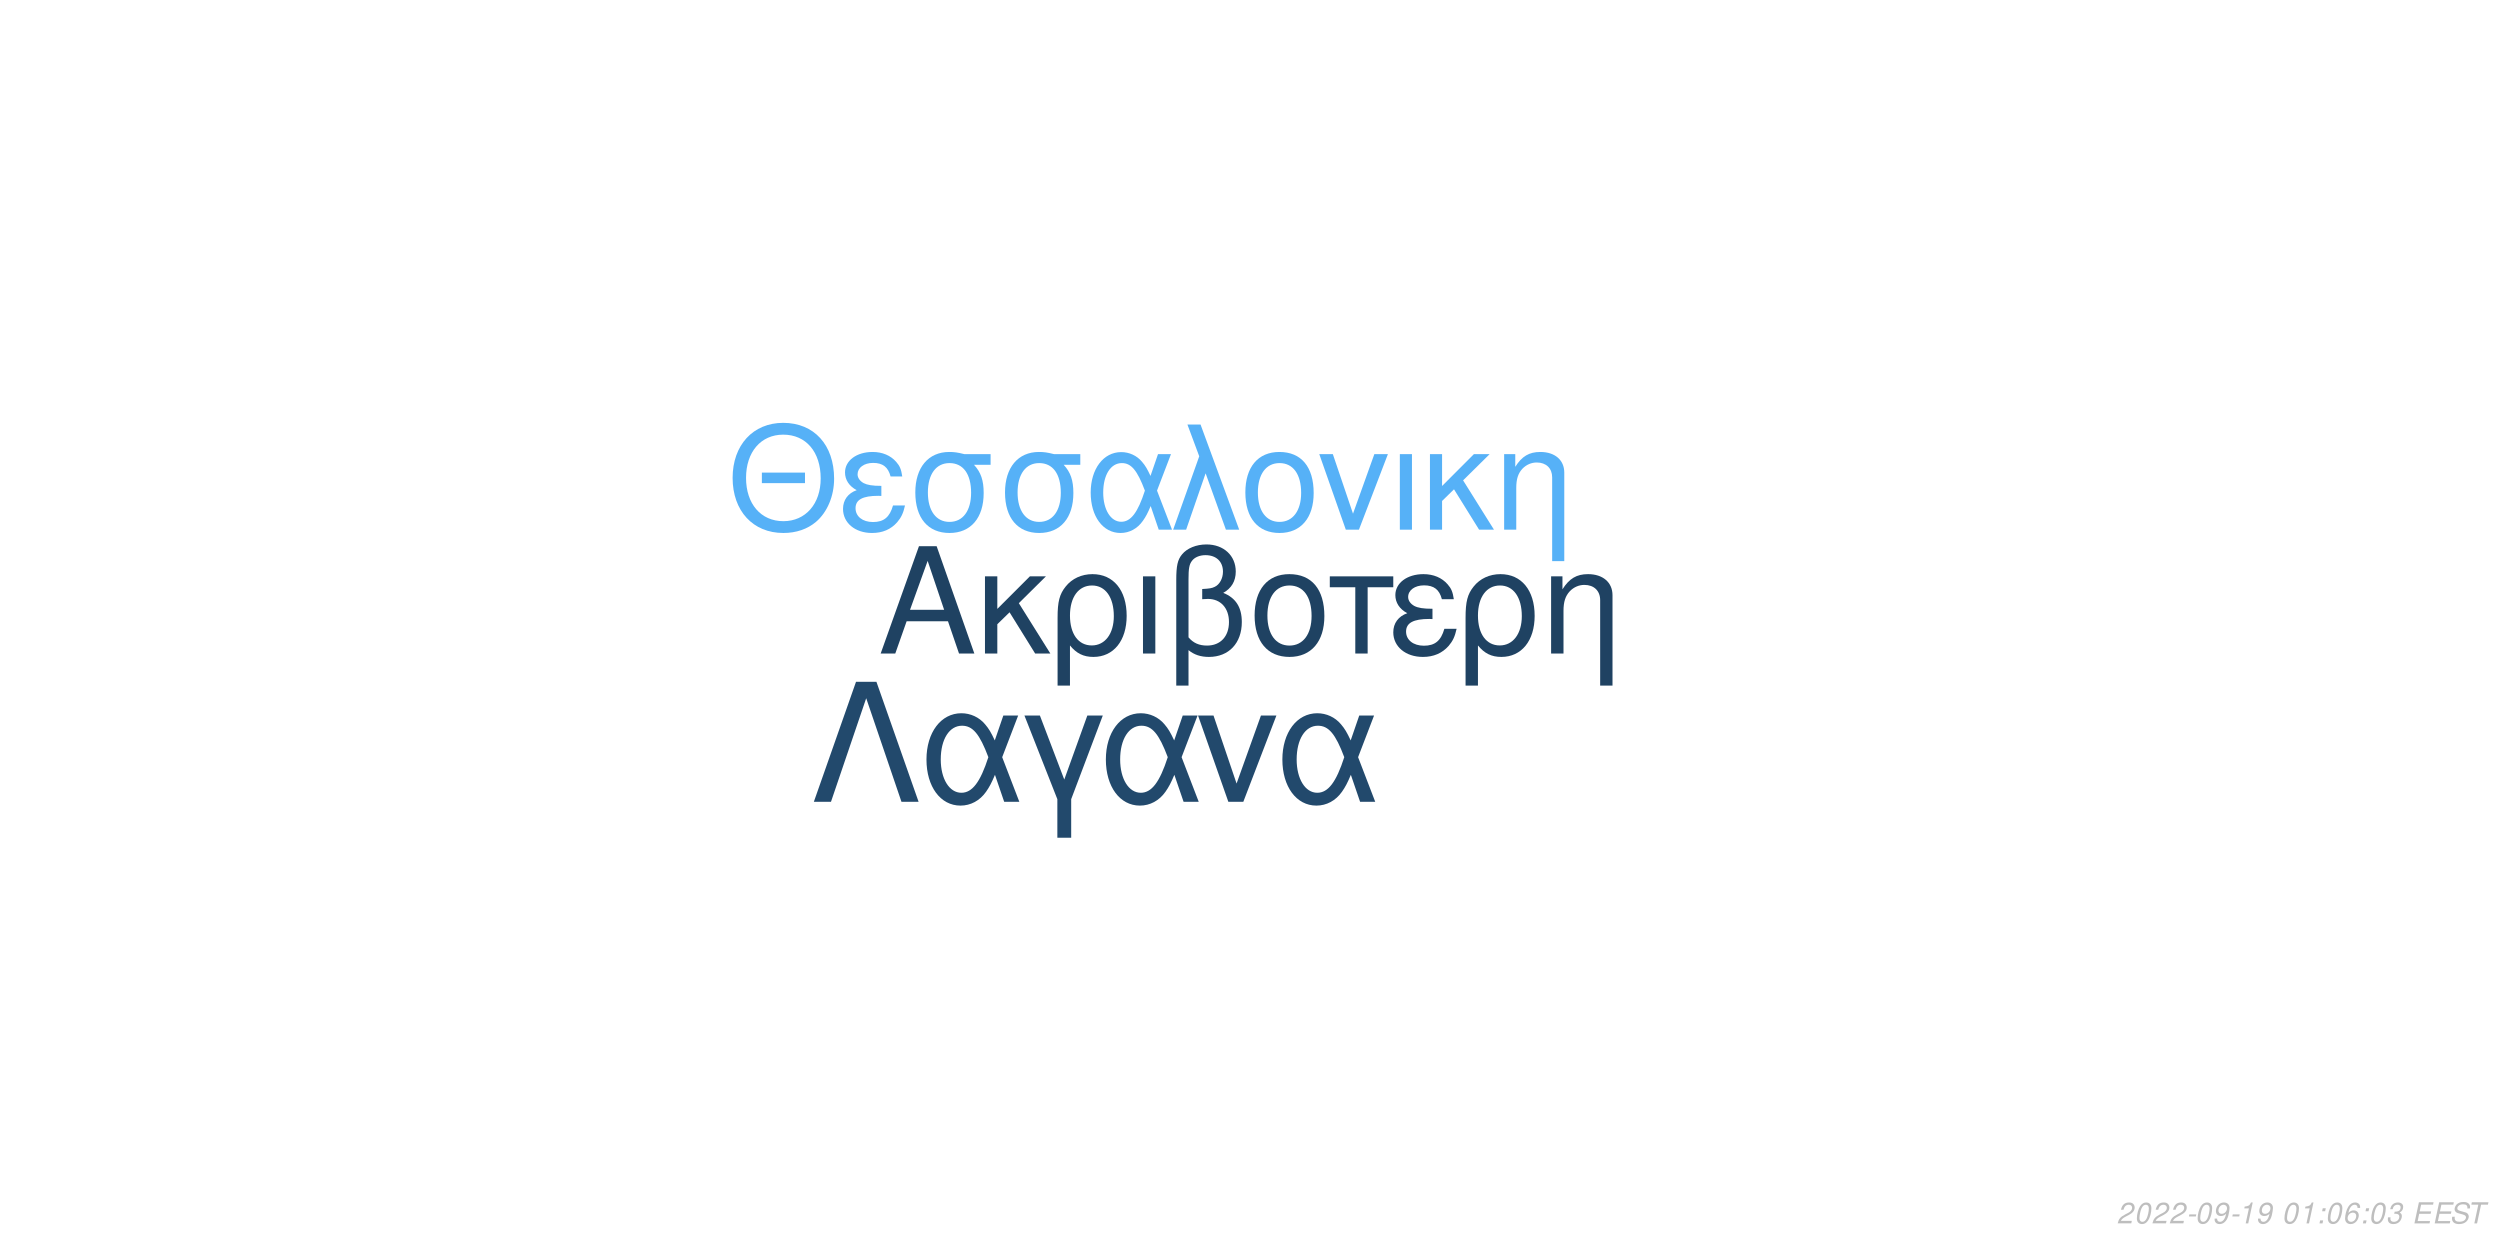
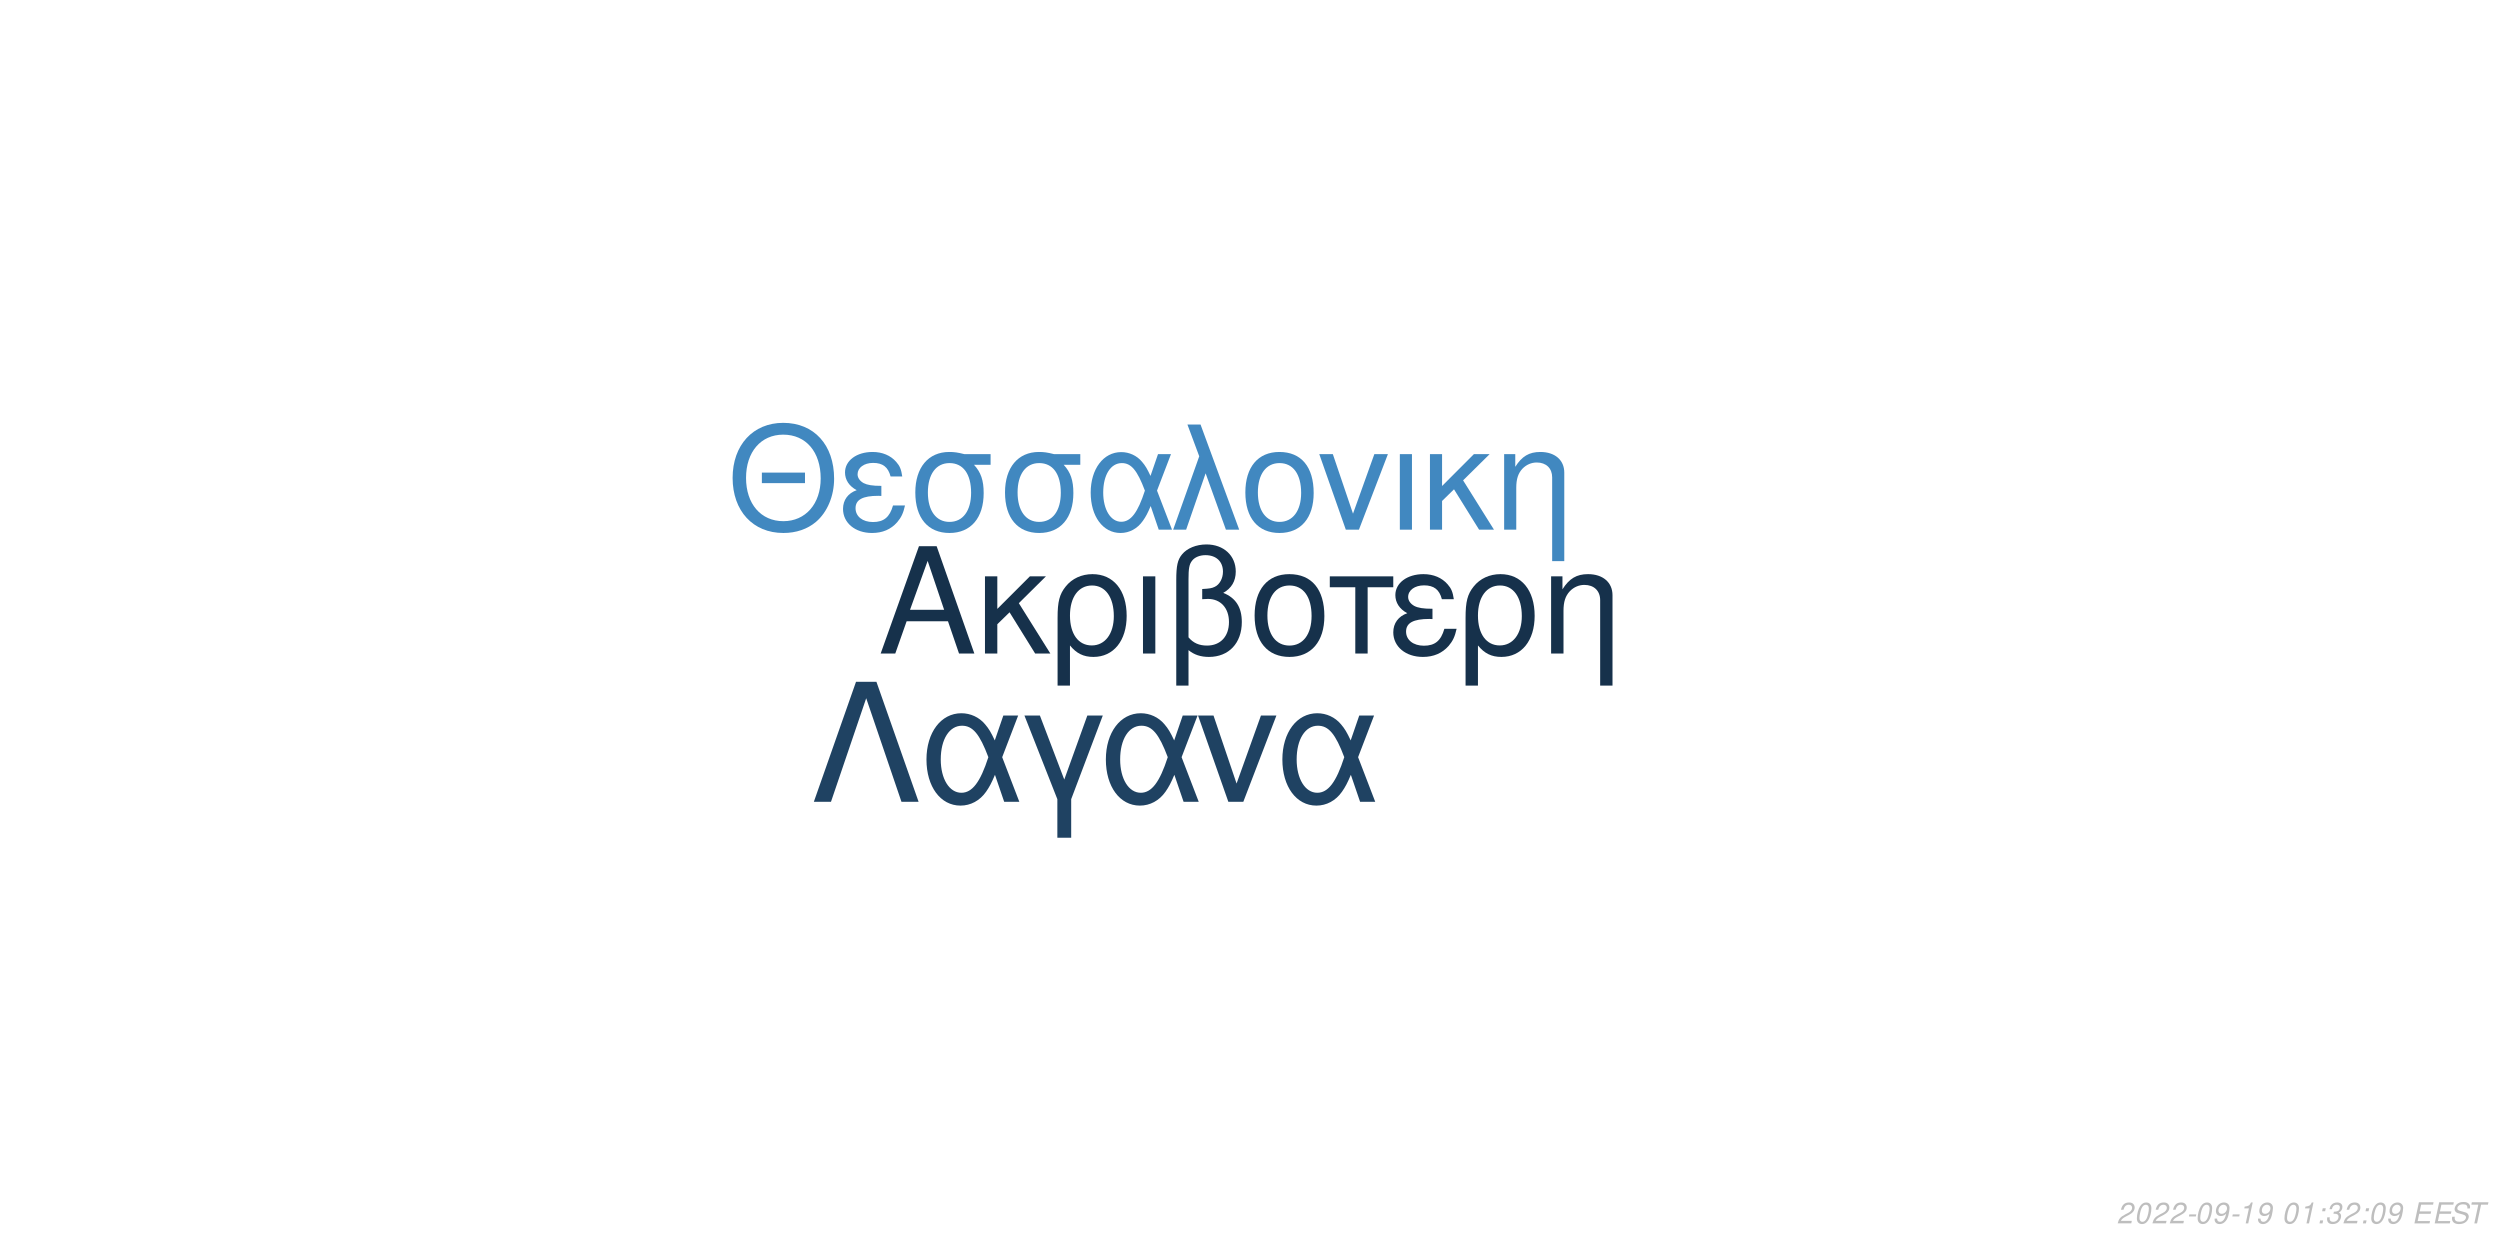
<svg xmlns="http://www.w3.org/2000/svg" xmlns:xlink="http://www.w3.org/1999/xlink" width="864pt" height="432pt" viewBox="0 0 864 432" version="1.1">
  <defs>
    <g>
      <symbol overflow="visible" id="glyph0-0">
        <path style="stroke:none;" d="" />
      </symbol>
      <symbol overflow="visible" id="glyph0-1">
        <path style="stroke:none;" d="M 24.125 -11.141 L 27.938 0 L 33.234 0 L 20.203 -37.094 L 14.094 -37.094 L 0.859 0 L 5.906 0 L 9.828 -11.141 Z M 22.797 -15.109 L 11 -15.109 L 17.094 -32.016 Z M 22.797 -15.109 " />
      </symbol>
      <symbol overflow="visible" id="glyph0-2">
        <path style="stroke:none;" d="M 7.172 -15.422 L 7.172 -26.672 L 2.906 -26.672 L 2.906 0 L 7.172 0 L 7.172 -10.125 L 11.406 -14.25 L 20.25 0 L 25.5 0 L 14.609 -17.406 L 23.969 -26.672 L 18.422 -26.672 Z M 7.172 -15.422 " />
      </symbol>
      <symbol overflow="visible" id="glyph0-3">
        <path style="stroke:none;" d="M 3 11.094 L 7.281 11.094 L 7.281 -2.797 C 9.516 -0.047 11.953 1.172 15.375 1.172 C 22.344 1.172 26.875 -4.422 26.875 -13.031 C 26.875 -21.891 22.297 -27.438 15.062 -27.438 C 11.297 -27.438 7.984 -25.906 5.797 -23.156 C 3.672 -20.516 3 -17.969 3 -12.359 Z M 14.906 -23.516 C 19.547 -23.516 22.438 -19.438 22.438 -12.922 C 22.438 -6.812 19.391 -2.797 14.812 -2.797 C 10.172 -2.797 7.281 -6.766 7.281 -13.125 C 7.281 -19.484 10.234 -23.516 14.906 -23.516 Z M 14.906 -23.516 " />
      </symbol>
      <symbol overflow="visible" id="glyph0-4">
        <path style="stroke:none;" d="M 3.516 0 L 7.781 0 L 7.781 -26.672 L 3.516 -26.672 Z M 3.516 0 " />
      </symbol>
      <symbol overflow="visible" id="glyph0-5">
        <path style="stroke:none;" d="M 4.016 11.094 L 8.25 11.094 L 8.25 -1.172 C 10.172 0.406 12.422 1.172 15.312 1.172 C 22.188 1.172 26.672 -3.609 26.672 -10.891 C 26.672 -15.984 24.578 -19.234 20.25 -20.969 C 23.109 -22.547 24.578 -25.031 24.578 -28.344 C 24.578 -33.844 20.406 -37.703 14.453 -37.703 C 10.938 -37.703 7.734 -36.391 6 -34.25 C 4.484 -32.422 4.016 -30.328 4.016 -25.391 Z M 8.25 -25.656 C 8.25 -29.359 8.5 -30.844 9.469 -32.062 C 10.375 -33.281 12.156 -34 14.094 -34 C 17.812 -34 20.156 -31.812 20.156 -28.297 C 20.156 -25.953 18.984 -23.812 17.297 -23.047 C 16.281 -22.547 15.469 -22.438 12.984 -22.297 L 12.984 -18.781 C 13.734 -18.828 14.344 -18.875 14.969 -18.875 C 19.344 -18.875 22.234 -15.719 22.234 -10.891 C 22.234 -5.906 19.281 -2.75 14.656 -2.75 C 11.953 -2.75 9.922 -3.609 8.25 -5.594 Z M 8.25 -25.656 " />
      </symbol>
      <symbol overflow="visible" id="glyph0-6">
        <path style="stroke:none;" d="M 14.094 -27.438 C 6.562 -27.438 2.094 -22.094 2.094 -13.125 C 2.094 -4.125 6.562 1.172 14.141 1.172 C 21.672 1.172 26.203 -4.172 26.203 -12.922 C 26.203 -22.188 21.828 -27.438 14.094 -27.438 Z M 14.141 -23.516 C 18.938 -23.516 21.781 -19.594 21.781 -12.984 C 21.781 -6.672 18.828 -2.75 14.141 -2.75 C 9.422 -2.75 6.516 -6.672 6.516 -13.125 C 6.516 -19.594 9.422 -23.516 14.141 -23.516 Z M 14.141 -23.516 " />
      </symbol>
      <symbol overflow="visible" id="glyph0-7">
        <path style="stroke:none;" d="M 7.891 0 L 12.156 0 L 12.156 -22.906 L 21.016 -22.906 L 21.016 -26.672 L -0.922 -26.672 L -0.922 -22.906 L 7.891 -22.906 Z M 7.891 0 " />
      </symbol>
      <symbol overflow="visible" id="glyph0-8">
        <path style="stroke:none;" d="M 14.562 -15.469 C 11.344 -15.469 9.562 -15.781 8.297 -16.438 C 6.922 -17.203 6.156 -18.328 6.156 -19.547 C 6.156 -21.891 8.453 -23.562 11.656 -23.562 C 15.062 -23.562 16.953 -22.094 17.812 -18.781 L 21.938 -18.781 C 21.578 -21.266 21.062 -22.5 19.797 -23.922 C 17.812 -26.203 14.906 -27.438 11.453 -27.438 C 5.797 -27.438 1.734 -24.375 1.734 -20.203 C 1.734 -17.609 3.156 -15.375 5.859 -13.938 C 2.797 -12.875 1.016 -10.484 1.016 -7.328 C 1.016 -2.391 5.297 1.172 11.25 1.172 C 14.969 1.172 17.906 -0.109 20.156 -2.641 C 21.578 -4.328 22.297 -5.797 22.906 -8.547 L 18.672 -8.547 C 17.5 -4.422 15.422 -2.703 11.609 -2.703 C 7.938 -2.703 5.438 -4.688 5.438 -7.578 C 5.438 -10.578 7.938 -11.953 13.484 -11.953 C 13.641 -11.953 14.094 -11.953 14.562 -11.906 Z M 14.562 -15.469 " />
      </symbol>
      <symbol overflow="visible" id="glyph0-9">
        <path style="stroke:none;" d="M 3.562 -26.672 L 3.562 0 L 7.844 0 L 7.844 -14.703 C 7.844 -17.906 8.5 -19.891 10.031 -21.531 C 11.406 -22.953 13.188 -23.719 15.062 -23.719 C 18.375 -23.719 20.516 -21.672 20.516 -18.469 L 20.516 11.094 L 24.781 11.094 L 24.781 -20.156 C 24.781 -24.578 21.469 -27.438 16.328 -27.438 C 12.359 -27.438 9.828 -25.906 7.484 -22.188 L 7.484 -26.672 Z M 3.562 -26.672 " />
      </symbol>
      <symbol overflow="visible" id="glyph1-0">
        <path style="stroke:none;" d="" />
      </symbol>
      <symbol overflow="visible" id="glyph1-1">
        <path style="stroke:none;" d="M 26.859 -19.734 L 11.953 -19.734 L 11.953 -16.094 L 26.859 -16.094 Z M 19.328 -36.922 C 8.922 -36.922 1.844 -29.25 1.844 -17.891 C 1.844 -6.484 8.875 1.141 19.391 1.141 C 23.812 1.141 27.703 -0.203 30.641 -2.688 C 34.578 -6.031 36.922 -11.656 36.922 -17.594 C 36.922 -29.297 30 -36.922 19.328 -36.922 Z M 19.328 -32.844 C 27.203 -32.844 32.281 -26.906 32.281 -17.688 C 32.281 -8.922 27.062 -2.938 19.391 -2.938 C 11.609 -2.938 6.484 -8.922 6.484 -17.891 C 6.484 -26.859 11.609 -32.844 19.328 -32.844 Z M 19.328 -32.844 " />
      </symbol>
      <symbol overflow="visible" id="glyph1-2">
        <path style="stroke:none;" d="M 14.25 -15.141 C 11.109 -15.141 9.375 -15.453 8.125 -16.094 C 6.781 -16.844 6.031 -17.938 6.031 -19.141 C 6.031 -21.422 8.266 -23.078 11.406 -23.078 C 14.75 -23.078 16.594 -21.625 17.438 -18.391 L 21.469 -18.391 C 21.125 -20.828 20.625 -22.031 19.391 -23.422 C 17.438 -25.656 14.594 -26.859 11.219 -26.859 C 5.688 -26.859 1.688 -23.875 1.688 -19.781 C 1.688 -17.234 3.094 -15.047 5.734 -13.656 C 2.734 -12.609 1 -10.266 1 -7.172 C 1 -2.344 5.188 1.141 11.016 1.141 C 14.656 1.141 17.547 -0.094 19.734 -2.594 C 21.125 -4.234 21.828 -5.688 22.422 -8.375 L 18.281 -8.375 C 17.141 -4.328 15.094 -2.641 11.359 -2.641 C 7.766 -2.641 5.328 -4.578 5.328 -7.422 C 5.328 -10.359 7.766 -11.703 13.203 -11.703 C 13.359 -11.703 13.797 -11.703 14.25 -11.656 Z M 14.25 -15.141 " />
      </symbol>
      <symbol overflow="visible" id="glyph1-3">
        <path style="stroke:none;" d="M 29 -26.109 L 19.938 -26.109 C 17.594 -26.703 16.438 -26.859 14.703 -26.859 C 7.469 -26.859 2.984 -21.469 2.984 -12.859 C 2.984 -4.031 7.375 1.141 14.797 1.141 C 22.172 1.141 26.609 -4.078 26.609 -12.656 C 26.609 -17.047 25.656 -19.828 23.266 -22.422 L 29 -22.422 Z M 14.797 -23.016 C 19.531 -23.016 22.266 -19.234 22.266 -12.75 C 22.266 -6.531 19.438 -2.688 14.797 -2.688 C 10.172 -2.688 7.328 -6.531 7.328 -12.859 C 7.328 -19.188 10.172 -23.016 14.797 -23.016 Z M 14.797 -23.016 " />
      </symbol>
      <symbol overflow="visible" id="glyph1-4">
        <path style="stroke:none;" d="M 29.344 -26.109 L 24.859 -26.109 L 22.266 -18.578 C 21.125 -21.031 20.484 -22.125 19.328 -23.469 C 17.547 -25.609 14.906 -26.812 12.156 -26.812 C 5.984 -26.812 1.594 -20.984 1.594 -12.812 C 1.594 -4.578 5.828 1.141 11.906 1.141 C 14.953 1.141 17.734 -0.344 19.625 -3.047 C 20.672 -4.531 21.281 -5.688 22.328 -8.172 L 25.109 0 L 29.703 0 L 24.516 -13.5 Z M 20.328 -13.5 C 17.891 -5.922 15.453 -2.734 12.156 -2.734 C 8.516 -2.734 5.922 -6.922 5.922 -12.812 C 5.922 -18.938 8.516 -23.016 12.359 -23.016 C 15.594 -23.016 17.688 -20.531 20.328 -13.5 Z M 20.328 -13.5 " />
      </symbol>
      <symbol overflow="visible" id="glyph1-5">
        <path style="stroke:none;" d="M 1.094 0 L 5.578 0 L 12.312 -19.484 L 19.328 0 L 23.922 0 L 10.562 -36.328 L 6.031 -36.328 L 10.109 -25.359 Z M 1.094 0 " />
      </symbol>
      <symbol overflow="visible" id="glyph1-6">
        <path style="stroke:none;" d="M 13.797 -26.859 C 6.422 -26.859 2.047 -21.625 2.047 -12.859 C 2.047 -4.031 6.422 1.141 13.859 1.141 C 21.234 1.141 25.656 -4.078 25.656 -12.656 C 25.656 -21.719 21.375 -26.859 13.797 -26.859 Z M 13.859 -23.016 C 18.531 -23.016 21.328 -19.188 21.328 -12.703 C 21.328 -6.531 18.438 -2.688 13.859 -2.688 C 9.219 -2.688 6.375 -6.531 6.375 -12.859 C 6.375 -19.188 9.219 -23.016 13.859 -23.016 Z M 13.859 -23.016 " />
      </symbol>
      <symbol overflow="visible" id="glyph1-7">
        <path style="stroke:none;" d="M 14.297 0 L 24.312 -26.109 L 19.625 -26.109 L 12.25 -5.531 L 5.281 -26.109 L 0.594 -26.109 L 9.766 0 Z M 14.297 0 " />
      </symbol>
      <symbol overflow="visible" id="glyph1-8">
        <path style="stroke:none;" d="M 3.438 0 L 7.625 0 L 7.625 -26.109 L 3.438 -26.109 Z M 3.438 0 " />
      </symbol>
      <symbol overflow="visible" id="glyph1-9">
        <path style="stroke:none;" d="M 7.031 -15.094 L 7.031 -26.109 L 2.844 -26.109 L 2.844 0 L 7.031 0 L 7.031 -9.922 L 11.156 -13.953 L 19.828 0 L 24.969 0 L 14.297 -17.047 L 23.469 -26.109 L 18.031 -26.109 Z M 7.031 -15.094 " />
      </symbol>
      <symbol overflow="visible" id="glyph1-10">
        <path style="stroke:none;" d="M 3.484 -26.109 L 3.484 0 L 7.672 0 L 7.672 -14.406 C 7.672 -17.547 8.328 -19.484 9.812 -21.078 C 11.156 -22.469 12.906 -23.219 14.75 -23.219 C 17.984 -23.219 20.078 -21.234 20.078 -18.094 L 20.078 10.859 L 24.266 10.859 L 24.266 -19.734 C 24.266 -24.062 21.031 -26.859 16 -26.859 C 12.109 -26.859 9.609 -25.359 7.328 -21.719 L 7.328 -26.109 Z M 3.484 -26.109 " />
      </symbol>
      <symbol overflow="visible" id="glyph2-0">
        <path style="stroke:none;" d="" />
      </symbol>
      <symbol overflow="visible" id="glyph2-1">
        <path style="stroke:none;" d="M 22.531 -41.484 L 15.484 -41.484 L 0.906 0 L 6.828 0 L 19 -35.797 L 31.188 0 L 37.109 0 Z M 22.531 -41.484 " />
      </symbol>
      <symbol overflow="visible" id="glyph2-2">
        <path style="stroke:none;" d="M 33.516 -29.812 L 28.391 -29.812 L 25.438 -21.219 C 24.125 -24.016 23.391 -25.266 22.078 -26.797 C 20.031 -29.25 17.016 -30.609 13.891 -30.609 C 6.828 -30.609 1.828 -23.953 1.828 -14.625 C 1.828 -5.234 6.656 1.312 13.594 1.312 C 17.078 1.312 20.266 -0.391 22.422 -3.469 C 23.609 -5.172 24.297 -6.484 25.5 -9.328 L 28.688 0 L 33.922 0 L 28 -15.422 Z M 23.219 -15.422 C 20.422 -6.766 17.641 -3.125 13.891 -3.125 C 9.734 -3.125 6.766 -7.906 6.766 -14.625 C 6.766 -21.625 9.734 -26.297 14.109 -26.297 C 17.812 -26.297 20.203 -23.453 23.219 -15.422 Z M 23.219 -15.422 " />
      </symbol>
      <symbol overflow="visible" id="glyph2-3">
        <path style="stroke:none;" d="M 12.062 12.406 L 16.844 12.406 L 16.844 -0.906 L 27.766 -29.812 L 22.422 -29.812 L 14.453 -7.688 L 6.031 -29.812 L 0.688 -29.812 L 12.062 -0.906 Z M 12.062 12.406 " />
      </symbol>
      <symbol overflow="visible" id="glyph2-4">
        <path style="stroke:none;" d="M 16.328 0 L 27.766 -29.812 L 22.422 -29.812 L 14 -6.312 L 6.031 -29.812 L 0.688 -29.812 L 11.156 0 Z M 16.328 0 " />
      </symbol>
      <symbol overflow="visible" id="glyph3-0">
        <path style="stroke:none;" d="" />
      </symbol>
      <symbol overflow="visible" id="glyph3-1">
        <path style="stroke:none;" d="M 5.234 -0.875 L 1.469 -0.875 C 1.641 -1.375 2.203 -1.891 3.109 -2.344 L 4.234 -2.938 C 5.562 -3.625 6.219 -4.469 6.219 -5.484 C 6.219 -5.938 6.062 -6.359 5.797 -6.656 C 5.469 -7.047 4.984 -7.234 4.312 -7.234 C 2.766 -7.234 1.891 -6.453 1.484 -4.734 L 2.375 -4.734 C 2.484 -5.188 2.609 -5.484 2.797 -5.75 C 3.094 -6.203 3.609 -6.453 4.188 -6.453 C 4.891 -6.453 5.344 -6.031 5.344 -5.375 C 5.344 -4.703 4.859 -4.094 4.016 -3.656 L 2.984 -3.125 C 1.234 -2.188 0.797 -1.656 0.344 -0.016 L 5.047 -0.016 Z M 5.234 -0.875 " />
      </symbol>
      <symbol overflow="visible" id="glyph3-2">
        <path style="stroke:none;" d="M 4.203 -7.234 C 3.375 -7.234 2.688 -6.812 2.125 -5.984 C 1.484 -5.047 0.984 -3.188 0.984 -1.734 C 0.984 -1.109 1.172 -0.562 1.484 -0.266 C 1.797 0.047 2.281 0.234 2.766 0.234 C 3.625 0.234 4.281 -0.156 4.859 -1.016 C 5.516 -1.953 6 -3.797 6 -5.266 C 6 -6.5 5.328 -7.234 4.203 -7.234 Z M 4.094 -6.453 C 4.734 -6.453 5.125 -5.984 5.125 -5.156 C 5.125 -4.203 4.781 -2.625 4.406 -1.812 C 3.984 -0.938 3.516 -0.547 2.875 -0.547 C 2.25 -0.547 1.875 -1.031 1.875 -1.828 C 1.875 -2.797 2.203 -4.344 2.594 -5.203 C 2.984 -6.047 3.453 -6.453 4.094 -6.453 Z M 4.094 -6.453 " />
      </symbol>
      <symbol overflow="visible" id="glyph3-3">
        <path style="stroke:none;" d="M 3.516 -3.125 L 1.125 -3.125 L 0.969 -2.406 L 3.359 -2.406 Z M 3.516 -3.125 " />
      </symbol>
      <symbol overflow="visible" id="glyph3-4">
        <path style="stroke:none;" d="M 0.844 -1.656 C 0.844 -1.547 0.844 -1.438 0.844 -1.375 C 0.844 -0.406 1.531 0.234 2.578 0.234 C 3.203 0.234 3.766 0.016 4.297 -0.438 C 4.938 -1 5.312 -1.656 5.594 -2.719 C 5.844 -3.672 6.016 -4.766 6.016 -5.375 C 6.016 -5.844 5.844 -6.328 5.547 -6.656 C 5.203 -7.031 4.703 -7.234 4.062 -7.234 C 2.516 -7.234 1.297 -5.938 1.297 -4.266 C 1.297 -3.203 1.984 -2.547 3.047 -2.547 C 3.484 -2.547 3.953 -2.672 4.281 -2.891 C 4.406 -2.984 4.547 -3.078 4.828 -3.344 C 4.438 -1.484 3.703 -0.547 2.703 -0.547 C 2.109 -0.547 1.719 -0.938 1.719 -1.547 L 1.719 -1.656 Z M 3.953 -6.453 C 4.625 -6.453 5.141 -5.953 5.141 -5.281 C 5.141 -4.188 4.312 -3.312 3.297 -3.312 C 2.594 -3.312 2.172 -3.734 2.172 -4.453 C 2.172 -5.562 2.984 -6.453 3.953 -6.453 Z M 3.953 -6.453 " />
      </symbol>
      <symbol overflow="visible" id="glyph3-5">
        <path style="stroke:none;" d="M 3.703 -5.188 L 2.594 0 L 3.469 0 L 5.016 -7.234 L 4.438 -7.234 C 3.906 -6.156 3.688 -6.016 2.234 -5.812 L 2.109 -5.188 Z M 3.703 -5.188 " />
      </symbol>
      <symbol overflow="visible" id="glyph3-6">
        <path style="stroke:none;" d="" />
      </symbol>
      <symbol overflow="visible" id="glyph3-7">
        <path style="stroke:none;" d="M 2.359 -1.031 L 1.312 -1.031 L 1.094 0 L 2.141 0 Z M 3.266 -5.234 L 2.219 -5.234 L 2 -4.203 L 3.047 -4.203 Z M 3.266 -5.234 " />
      </symbol>
      <symbol overflow="visible" id="glyph3-8">
-         <path style="stroke:none;" d="M 6.125 -5.344 L 6.141 -5.625 C 6.141 -6.609 5.453 -7.234 4.391 -7.234 C 3.438 -7.234 2.641 -6.719 2.016 -5.703 C 1.422 -4.781 0.938 -2.953 0.938 -1.688 C 0.938 -0.516 1.688 0.234 2.859 0.234 C 3.703 0.234 4.438 -0.156 5 -0.875 C 5.406 -1.422 5.672 -2.156 5.672 -2.766 C 5.672 -3.812 4.969 -4.5 3.906 -4.5 C 3.234 -4.5 2.672 -4.234 2.094 -3.625 C 2.406 -5.375 3.234 -6.453 4.25 -6.453 C 4.703 -6.453 5.062 -6.234 5.172 -5.844 C 5.203 -5.719 5.234 -5.578 5.25 -5.344 Z M 3.656 -3.734 C 4.344 -3.734 4.797 -3.281 4.797 -2.625 C 4.797 -1.469 3.984 -0.547 2.984 -0.547 C 2.297 -0.547 1.812 -1.047 1.812 -1.766 C 1.812 -2.859 2.625 -3.734 3.656 -3.734 Z M 3.656 -3.734 " />
+         <path style="stroke:none;" d="M 2.922 -3.312 C 3.125 -3.344 3.234 -3.344 3.375 -3.344 C 4.203 -3.344 4.688 -3 4.688 -2.406 C 4.688 -1.312 3.906 -0.547 2.781 -0.547 C 2.047 -0.547 1.594 -0.938 1.594 -1.562 C 1.594 -1.719 1.609 -1.844 1.656 -2.094 L 0.766 -2.094 C 0.734 -1.797 0.719 -1.641 0.719 -1.469 C 0.719 -0.375 1.406 0.234 2.641 0.234 C 3.547 0.234 4.297 -0.078 4.812 -0.656 C 5.266 -1.156 5.562 -1.875 5.562 -2.547 C 5.562 -3.125 5.344 -3.453 4.797 -3.734 C 5.641 -4.234 6.016 -4.844 6.016 -5.734 C 6.016 -6.656 5.312 -7.234 4.203 -7.234 C 3.375 -7.234 2.672 -6.938 2.188 -6.375 C 1.891 -6.031 1.703 -5.641 1.516 -4.906 L 2.391 -4.906 C 2.5 -5.359 2.594 -5.594 2.734 -5.812 C 3.047 -6.234 3.516 -6.453 4.078 -6.453 C 4.734 -6.453 5.141 -6.125 5.141 -5.578 C 5.141 -5.188 5.016 -4.797 4.797 -4.547 C 4.516 -4.234 4 -4.062 3.266 -4.062 L 3.078 -4.062 Z M 2.922 -3.312 " />
      </symbol>
      <symbol overflow="visible" id="glyph3-9">
-         <path style="stroke:none;" d="M 2.922 -3.312 C 3.125 -3.344 3.234 -3.344 3.375 -3.344 C 4.203 -3.344 4.688 -3 4.688 -2.406 C 4.688 -1.312 3.906 -0.547 2.781 -0.547 C 2.047 -0.547 1.594 -0.938 1.594 -1.562 C 1.594 -1.719 1.609 -1.844 1.656 -2.094 L 0.766 -2.094 C 0.734 -1.797 0.719 -1.641 0.719 -1.469 C 0.719 -0.375 1.406 0.234 2.641 0.234 C 3.547 0.234 4.297 -0.078 4.812 -0.656 C 5.266 -1.156 5.562 -1.875 5.562 -2.547 C 5.562 -3.125 5.344 -3.453 4.797 -3.734 C 5.641 -4.234 6.016 -4.844 6.016 -5.734 C 6.016 -6.656 5.312 -7.234 4.203 -7.234 C 3.375 -7.234 2.672 -6.938 2.188 -6.375 C 1.891 -6.031 1.703 -5.641 1.516 -4.906 L 2.391 -4.906 C 2.5 -5.359 2.594 -5.594 2.734 -5.812 C 3.047 -6.234 3.516 -6.453 4.078 -6.453 C 4.734 -6.453 5.141 -6.125 5.141 -5.578 C 5.141 -5.188 5.016 -4.797 4.797 -4.547 C 4.516 -4.234 4 -4.062 3.266 -4.062 L 3.078 -4.062 Z M 2.922 -3.312 " />
+         <path style="stroke:none;" d="M 2.547 -3.312 L 6.5 -3.312 L 6.688 -4.141 L 2.719 -4.141 L 3.219 -6.469 L 7.344 -6.469 L 7.516 -7.297 L 2.453 -7.297 L 0.906 0 L 6.125 0 L 6.297 -0.812 L 2.016 -0.812 Z M 2.547 -3.312 " />
      </symbol>
      <symbol overflow="visible" id="glyph3-10">
-         <path style="stroke:none;" d="M 2.547 -3.312 L 6.5 -3.312 L 6.688 -4.141 L 2.719 -4.141 L 3.219 -6.469 L 7.344 -6.469 L 7.516 -7.297 L 2.453 -7.297 L 0.906 0 L 6.125 0 L 6.297 -0.812 L 2.016 -0.812 Z M 2.547 -3.312 " />
+         <path style="stroke:none;" d="M 7.062 -5.156 C 7.125 -5.438 7.141 -5.562 7.141 -5.703 C 7.141 -6.156 6.938 -6.594 6.594 -6.891 C 6.188 -7.25 5.656 -7.406 4.875 -7.406 C 3.844 -7.406 3.047 -7.125 2.5 -6.562 C 2.094 -6.141 1.781 -5.438 1.781 -4.922 C 1.781 -4.297 2.219 -3.766 2.891 -3.562 L 4.594 -3.094 C 5.406 -2.859 5.734 -2.578 5.734 -2.094 C 5.734 -1.781 5.547 -1.406 5.266 -1.141 C 4.844 -0.766 4.266 -0.578 3.453 -0.578 C 2.328 -0.578 1.812 -0.984 1.812 -1.906 C 1.812 -2.047 1.812 -2.125 1.844 -2.312 L 0.984 -2.312 C 0.906 -2.062 0.891 -1.906 0.891 -1.688 C 0.891 -0.484 1.797 0.234 3.297 0.234 C 4.359 0.234 5.234 -0.062 5.812 -0.609 C 6.344 -1.078 6.688 -1.797 6.688 -2.375 C 6.688 -2.641 6.609 -2.906 6.453 -3.156 C 6.234 -3.5 5.938 -3.703 5.469 -3.828 L 3.75 -4.312 C 2.984 -4.547 2.734 -4.734 2.734 -5.188 C 2.734 -5.547 2.875 -5.844 3.188 -6.109 C 3.547 -6.438 4.031 -6.594 4.703 -6.594 C 5.266 -6.594 5.688 -6.484 5.906 -6.297 C 6.094 -6.125 6.219 -5.797 6.219 -5.516 C 6.219 -5.422 6.203 -5.344 6.188 -5.156 Z M 7.062 -5.156 " />
      </symbol>
      <symbol overflow="visible" id="glyph3-11">
-         <path style="stroke:none;" d="M 7.062 -5.156 C 7.125 -5.438 7.141 -5.562 7.141 -5.703 C 7.141 -6.156 6.938 -6.594 6.594 -6.891 C 6.188 -7.25 5.656 -7.406 4.875 -7.406 C 3.844 -7.406 3.047 -7.125 2.5 -6.562 C 2.094 -6.141 1.781 -5.438 1.781 -4.922 C 1.781 -4.297 2.219 -3.766 2.891 -3.562 L 4.594 -3.094 C 5.406 -2.859 5.734 -2.578 5.734 -2.094 C 5.734 -1.781 5.547 -1.406 5.266 -1.141 C 4.844 -0.766 4.266 -0.578 3.453 -0.578 C 2.328 -0.578 1.812 -0.984 1.812 -1.906 C 1.812 -2.047 1.812 -2.125 1.844 -2.312 L 0.984 -2.312 C 0.906 -2.062 0.891 -1.906 0.891 -1.688 C 0.891 -0.484 1.797 0.234 3.297 0.234 C 4.359 0.234 5.234 -0.062 5.812 -0.609 C 6.344 -1.078 6.688 -1.797 6.688 -2.375 C 6.688 -2.641 6.609 -2.906 6.453 -3.156 C 6.234 -3.5 5.938 -3.703 5.469 -3.828 L 3.75 -4.312 C 2.984 -4.547 2.734 -4.734 2.734 -5.188 C 2.734 -5.547 2.875 -5.844 3.188 -6.109 C 3.547 -6.438 4.031 -6.594 4.703 -6.594 C 5.266 -6.594 5.688 -6.484 5.906 -6.297 C 6.094 -6.125 6.219 -5.797 6.219 -5.516 C 6.219 -5.422 6.203 -5.344 6.188 -5.156 Z M 7.062 -5.156 " />
-       </symbol>
-       <symbol overflow="visible" id="glyph3-12">
        <path style="stroke:none;" d="M 4.938 -6.469 L 7.312 -6.469 L 7.484 -7.297 L 1.75 -7.297 L 1.578 -6.469 L 3.984 -6.469 L 2.609 0 L 3.547 0 Z M 4.938 -6.469 " />
      </symbol>
    </g>
  </defs>
  <g id="surface1">
    <rect x="0" y="0" width="864" height="432" style="fill:rgb(100%,100%,100%);fill-opacity:1;stroke:none;" />
-     <g style="fill:rgb(12.157%,25.882%,38.431%);fill-opacity:1;">
+     <g style="fill:rgb(8.627%,19.216%,29.412%);fill-opacity:1;">
      <use xlink:href="#glyph0-1" x="303.5" y="225.861" />
      <use xlink:href="#glyph0-2" x="337.5" y="225.861" />
      <use xlink:href="#glyph0-3" x="362.5" y="225.861" />
      <use xlink:href="#glyph0-4" x="391.5" y="225.861" />
      <use xlink:href="#glyph0-5" x="402.5" y="225.861" />
      <use xlink:href="#glyph0-6" x="431.5" y="225.861" />
      <use xlink:href="#glyph0-7" x="460.5" y="225.861" />
      <use xlink:href="#glyph0-8" x="480.5" y="225.861" />
      <use xlink:href="#glyph0-3" x="503.5" y="225.861" />
      <use xlink:href="#glyph0-9" x="532.5" y="225.861" />
    </g>
-     <g style="fill:rgb(33.725%,69.412%,96.863%);fill-opacity:1;">
+     <g style="fill:rgb(25.49%,53.333%,75.294%);fill-opacity:1;">
      <use xlink:href="#glyph1-1" x="251.348" y="183.058" />
      <use xlink:href="#glyph1-2" x="290.348" y="183.058" />
      <use xlink:href="#glyph1-3" x="313.348" y="183.058" />
      <use xlink:href="#glyph1-3" x="344.348" y="183.058" />
      <use xlink:href="#glyph1-4" x="375.348" y="183.058" />
      <use xlink:href="#glyph1-5" x="404.348" y="183.058" />
      <use xlink:href="#glyph1-6" x="428.348" y="183.058" />
      <use xlink:href="#glyph1-7" x="455.348" y="183.058" />
      <use xlink:href="#glyph1-8" x="480.348" y="183.058" />
      <use xlink:href="#glyph1-9" x="491.348" y="183.058" />
      <use xlink:href="#glyph1-10" x="516.348" y="183.058" />
    </g>
-     <g style="fill:rgb(13.333%,28.627%,42.353%);fill-opacity:1;">
+     <g style="fill:rgb(12.157%,25.882%,38.431%);fill-opacity:1;">
      <use xlink:href="#glyph2-1" x="280.359" y="277.105" />
      <use xlink:href="#glyph2-2" x="318.359" y="277.105" />
      <use xlink:href="#glyph2-3" x="353.359" y="277.105" />
      <use xlink:href="#glyph2-2" x="380.359" y="277.105" />
      <use xlink:href="#glyph2-4" x="413.359" y="277.105" />
      <use xlink:href="#glyph2-2" x="441.359" y="277.105" />
    </g>
    <g style="fill:rgb(74.51%,74.51%,74.51%);fill-opacity:1;">
      <use xlink:href="#glyph3-1" x="731.52" y="422.81" />
      <use xlink:href="#glyph3-2" x="737.52" y="422.81" />
      <use xlink:href="#glyph3-1" x="743.52" y="422.81" />
      <use xlink:href="#glyph3-1" x="749.52" y="422.81" />
      <use xlink:href="#glyph3-3" x="755.52" y="422.81" />
      <use xlink:href="#glyph3-2" x="758.52" y="422.81" />
      <use xlink:href="#glyph3-4" x="764.52" y="422.81" />
      <use xlink:href="#glyph3-3" x="770.52" y="422.81" />
      <use xlink:href="#glyph3-5" x="773.52" y="422.81" />
      <use xlink:href="#glyph3-4" x="779.52" y="422.81" />
      <use xlink:href="#glyph3-6" x="785.52" y="422.81" />
      <use xlink:href="#glyph3-2" x="788.52" y="422.81" />
      <use xlink:href="#glyph3-5" x="794.52" y="422.81" />
      <use xlink:href="#glyph3-7" x="800.52" y="422.81" />
-       <use xlink:href="#glyph3-2" x="803.52" y="422.81" />
-       <use xlink:href="#glyph3-8" x="809.52" y="422.81" />
+       <use xlink:href="#glyph3-8" x="803.52" y="422.81" />
+       <use xlink:href="#glyph3-1" x="809.52" y="422.81" />
      <use xlink:href="#glyph3-7" x="815.52" y="422.81" />
      <use xlink:href="#glyph3-2" x="818.52" y="422.81" />
-       <use xlink:href="#glyph3-9" x="824.52" y="422.81" />
+       <use xlink:href="#glyph3-4" x="824.52" y="422.81" />
      <use xlink:href="#glyph3-6" x="830.52" y="422.81" />
-       <use xlink:href="#glyph3-10" x="833.52" y="422.81" />
-       <use xlink:href="#glyph3-10" x="840.52" y="422.81" />
-       <use xlink:href="#glyph3-11" x="846.52" y="422.81" />
-       <use xlink:href="#glyph3-12" x="852.52" y="422.81" />
+       <use xlink:href="#glyph3-9" x="833.52" y="422.81" />
+       <use xlink:href="#glyph3-9" x="840.52" y="422.81" />
+       <use xlink:href="#glyph3-10" x="846.52" y="422.81" />
+       <use xlink:href="#glyph3-11" x="852.52" y="422.81" />
    </g>
  </g>
</svg>
